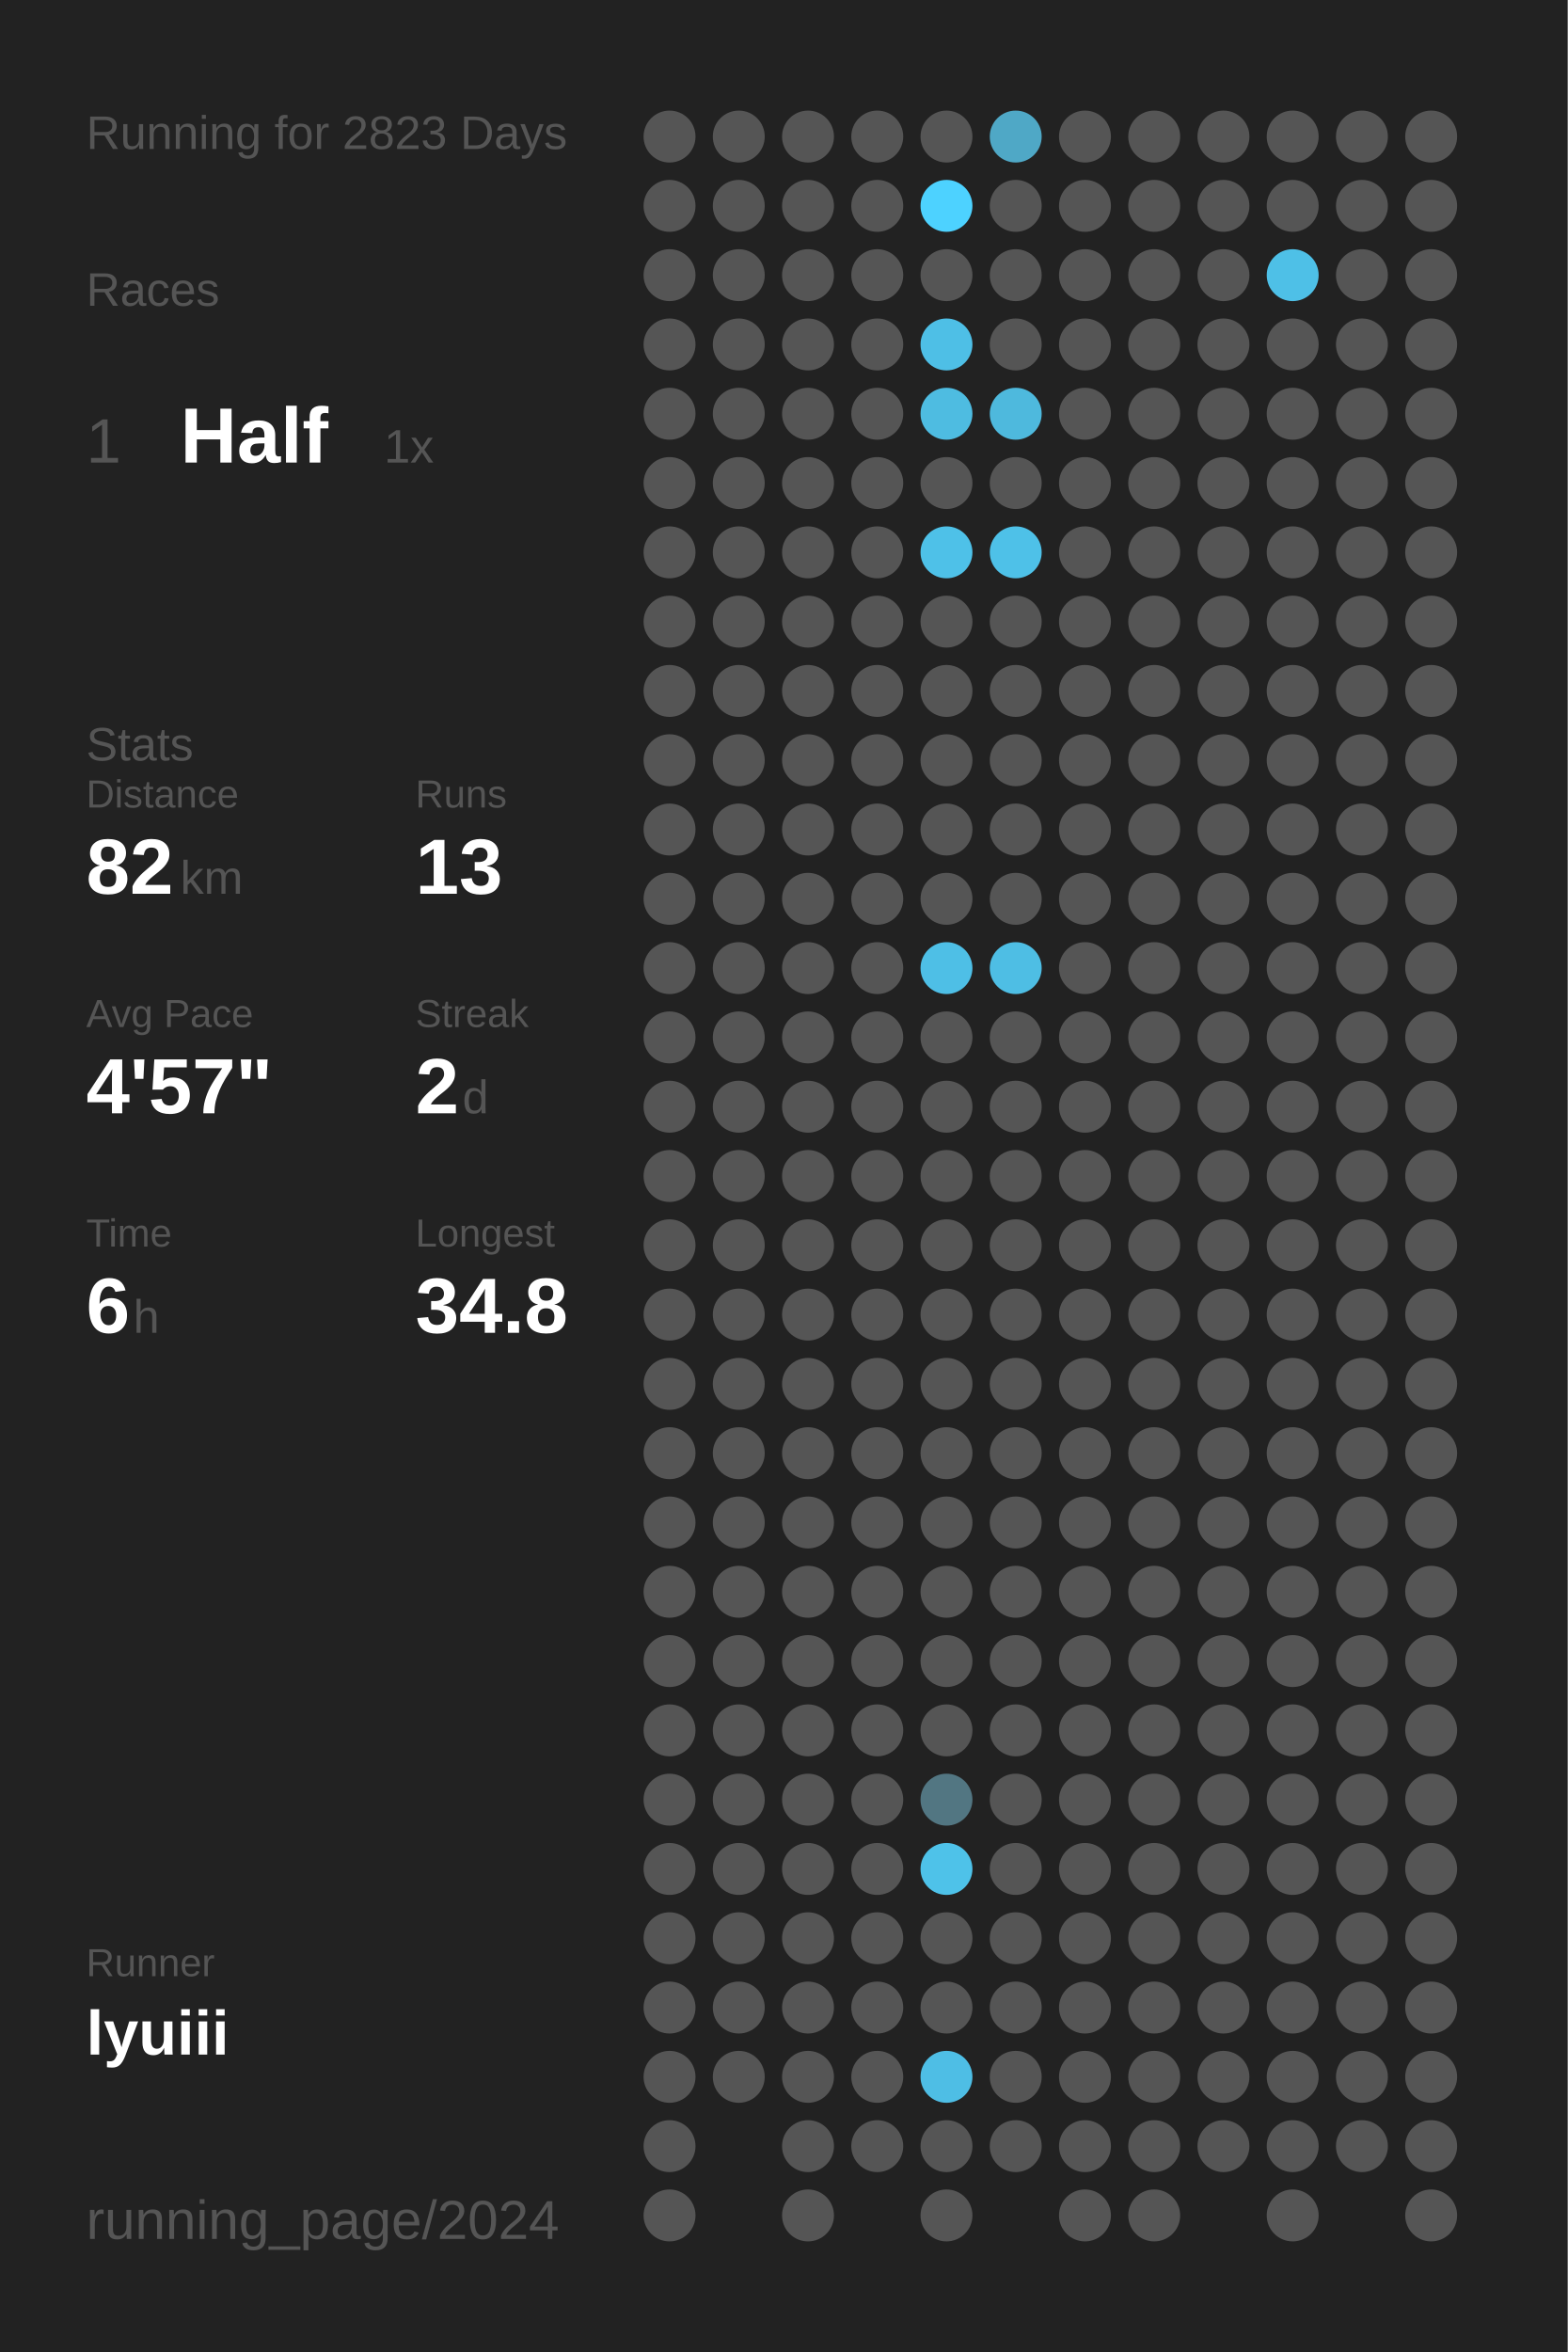
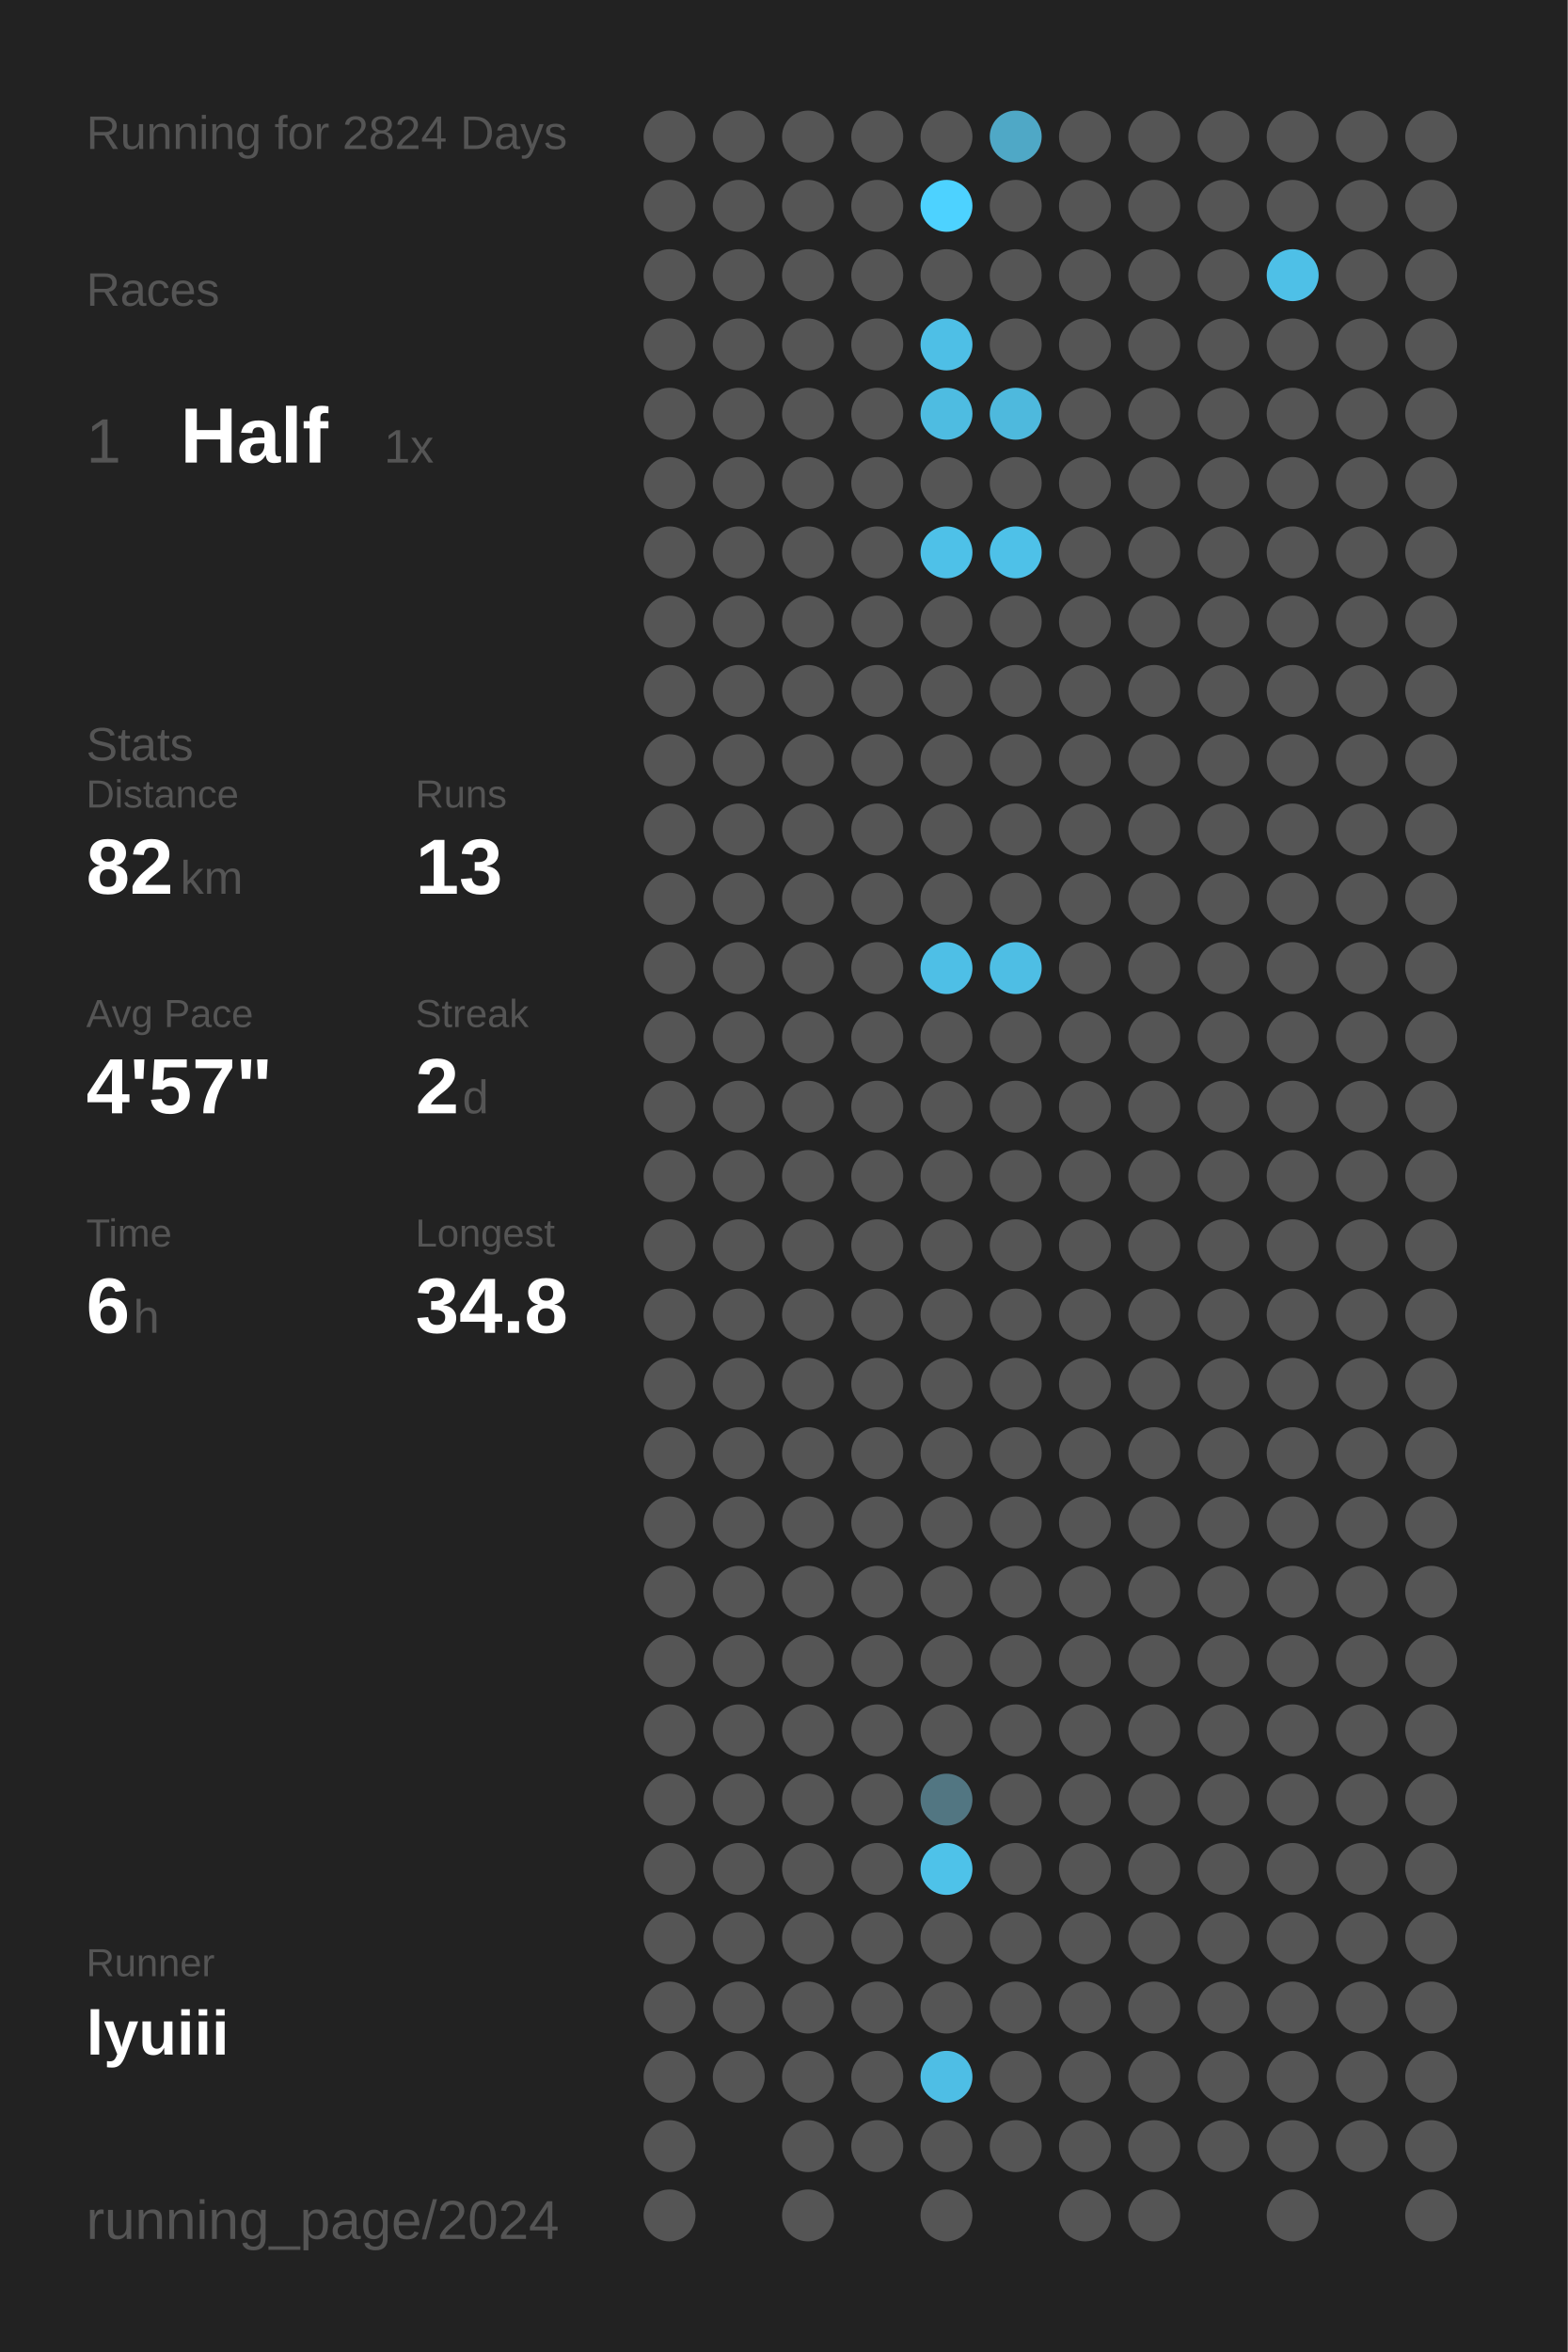
<svg xmlns="http://www.w3.org/2000/svg" baseProfile="full" height="300mm" version="1.1" viewBox="0,0,200,300" width="200mm">
  <defs />
  <rect fill="#222222" height="300" width="200" x="0" y="0" />
-   <text fill="#555555" style="font-size:6px; font-family:Arial;" x="11" y="19">Running for 2823 Days</text>
+   <text fill="#555555" style="font-size:6px; font-family:Arial;" x="11" y="19">Running for 2824 Days</text>
  <text fill="#555555" style="font-size:6px; font-family:Arial;" x="11" y="39">Races</text>
  <text fill="#555555" style="font-size:8px; font-family:Arial;" x="11" y="59">1</text>
  <text fill="#FFFFFF" style="font-size:10px; font-family:Arial; font-weight:bold;" x="23" y="59">Half</text>
  <text fill="#555555" style="font-size:6px; font-family:Arial;" x="49" y="59">1x</text>
  <text fill="#555555" style="font-size:6px; font-family:Arial;" x="11" y="97">Stats</text>
  <text fill="#555555" style="font-size:5px; font-family:Arial;" x="11" y="103">Distance</text>
  <text fill="#FFFFFF" style="font-size:10px; font-family:Arial; font-weight:bold;" x="11" y="114">82</text>
  <text fill="#555555" style="font-size:6px; font-family:Arial;" x="23" y="114">km</text>
  <text fill="#555555" style="font-size:5px; font-family:Arial;" x="53" y="103">Runs</text>
  <text fill="#FFFFFF" style="font-size:10px; font-family:Arial; font-weight:bold;" x="53" y="114">13</text>
  <text fill="#555555" style="font-size:5px; font-family:Arial;" x="11" y="131">Avg Pace</text>
  <text fill="#FFFFFF" style="font-size:10px; font-family:Arial; font-weight:bold;" x="11" y="142">4'57"</text>
  <text fill="#555555" style="font-size:5px; font-family:Arial;" x="53" y="131">Streak</text>
  <text fill="#FFFFFF" style="font-size:10px; font-family:Arial; font-weight:bold;" x="53" y="142">2</text>
  <text fill="#555555" style="font-size:6px; font-family:Arial;" x="59" y="142">d</text>
  <text fill="#555555" style="font-size:5px; font-family:Arial;" x="11" y="159">Time</text>
  <text fill="#FFFFFF" style="font-size:10px; font-family:Arial; font-weight:bold;" x="11" y="170">6</text>
  <text fill="#555555" style="font-size:6px; font-family:Arial;" x="17" y="170">h</text>
  <text fill="#555555" style="font-size:5px; font-family:Arial;" x="53" y="159">Longest</text>
  <text fill="#FFFFFF" style="font-size:10px; font-family:Arial; font-weight:bold;" x="53" y="170">34.8</text>
  <text fill="#555555" style="font-size:5px; font-family:Arial;" x="11" y="252.065">Runner</text>
  <text fill="#FFFFFF" style="font-size:8px; font-family:Arial; font-weight:bold;" x="11" y="262.065">lyuiii</text>
  <text fill="#555555" style="font-size:7px; font-family:Arial;" x="11" y="285.581">running_page/2024</text>
  <circle cx="85.417" cy="17.419" fill="#555555" r="3.312" />
  <circle cx="85.417" cy="26.258" fill="#555555" r="3.312" />
  <circle cx="85.417" cy="35.097" fill="#555555" r="3.312" />
  <circle cx="85.417" cy="43.935" fill="#555555" r="3.312" />
  <circle cx="85.417" cy="52.774" fill="#555555" r="3.312" />
  <circle cx="85.417" cy="61.613" fill="#555555" r="3.312" />
  <circle cx="85.417" cy="70.452" fill="#555555" r="3.312" />
  <circle cx="85.417" cy="79.29" fill="#555555" r="3.312" />
  <circle cx="85.417" cy="88.129" fill="#555555" r="3.312" />
  <circle cx="85.417" cy="96.968" fill="#555555" r="3.312" />
  <circle cx="85.417" cy="105.806" fill="#555555" r="3.312" />
  <circle cx="85.417" cy="114.645" fill="#555555" r="3.312" />
  <circle cx="85.417" cy="123.484" fill="#555555" r="3.312" />
  <circle cx="85.417" cy="132.323" fill="#555555" r="3.312" />
  <circle cx="85.417" cy="141.161" fill="#555555" r="3.312" />
  <circle cx="85.417" cy="150" fill="#555555" r="3.312" />
  <circle cx="85.417" cy="158.839" fill="#555555" r="3.312" />
  <circle cx="85.417" cy="167.677" fill="#555555" r="3.312" />
  <circle cx="85.417" cy="176.516" fill="#555555" r="3.312" />
  <circle cx="85.417" cy="185.355" fill="#555555" r="3.312" />
  <circle cx="85.417" cy="194.194" fill="#555555" r="3.312" />
  <circle cx="85.417" cy="203.032" fill="#555555" r="3.312" />
  <circle cx="85.417" cy="211.871" fill="#555555" r="3.312" />
  <circle cx="85.417" cy="220.71" fill="#555555" r="3.312" />
  <circle cx="85.417" cy="229.548" fill="#555555" r="3.312" />
  <circle cx="85.417" cy="238.387" fill="#555555" r="3.312" />
  <circle cx="85.417" cy="247.226" fill="#555555" r="3.312" />
  <circle cx="85.417" cy="256.065" fill="#555555" r="3.312" />
  <circle cx="85.417" cy="264.903" fill="#555555" r="3.312" />
  <circle cx="85.417" cy="273.742" fill="#555555" r="3.312" />
  <circle cx="85.417" cy="282.581" fill="#555555" r="3.312" />
  <circle cx="94.25" cy="17.419" fill="#555555" r="3.312" />
  <circle cx="94.25" cy="26.258" fill="#555555" r="3.312" />
  <circle cx="94.25" cy="35.097" fill="#555555" r="3.312" />
  <circle cx="94.25" cy="43.935" fill="#555555" r="3.312" />
  <circle cx="94.25" cy="52.774" fill="#555555" r="3.312" />
  <circle cx="94.25" cy="61.613" fill="#555555" r="3.312" />
  <circle cx="94.25" cy="70.452" fill="#555555" r="3.312" />
  <circle cx="94.25" cy="79.29" fill="#555555" r="3.312" />
  <circle cx="94.25" cy="88.129" fill="#555555" r="3.312" />
  <circle cx="94.25" cy="96.968" fill="#555555" r="3.312" />
  <circle cx="94.25" cy="105.806" fill="#555555" r="3.312" />
  <circle cx="94.25" cy="114.645" fill="#555555" r="3.312" />
  <circle cx="94.25" cy="123.484" fill="#555555" r="3.312" />
  <circle cx="94.25" cy="132.323" fill="#555555" r="3.312" />
  <circle cx="94.25" cy="141.161" fill="#555555" r="3.312" />
  <circle cx="94.25" cy="150" fill="#555555" r="3.312" />
  <circle cx="94.25" cy="158.839" fill="#555555" r="3.312" />
  <circle cx="94.25" cy="167.677" fill="#555555" r="3.312" />
  <circle cx="94.25" cy="176.516" fill="#555555" r="3.312" />
  <circle cx="94.25" cy="185.355" fill="#555555" r="3.312" />
  <circle cx="94.25" cy="194.194" fill="#555555" r="3.312" />
  <circle cx="94.25" cy="203.032" fill="#555555" r="3.312" />
  <circle cx="94.25" cy="211.871" fill="#555555" r="3.312" />
  <circle cx="94.25" cy="220.71" fill="#555555" r="3.312" />
  <circle cx="94.25" cy="229.548" fill="#555555" r="3.312" />
  <circle cx="94.25" cy="238.387" fill="#555555" r="3.312" />
  <circle cx="94.25" cy="247.226" fill="#555555" r="3.312" />
  <circle cx="94.25" cy="256.065" fill="#555555" r="3.312" />
  <circle cx="94.25" cy="264.903" fill="#555555" r="3.312" />
  <circle cx="103.083" cy="17.419" fill="#555555" r="3.312" />
  <circle cx="103.083" cy="26.258" fill="#555555" r="3.312" />
  <circle cx="103.083" cy="35.097" fill="#555555" r="3.312" />
  <circle cx="103.083" cy="43.935" fill="#555555" r="3.312" />
  <circle cx="103.083" cy="52.774" fill="#555555" r="3.312" />
  <circle cx="103.083" cy="61.613" fill="#555555" r="3.312" />
  <circle cx="103.083" cy="70.452" fill="#555555" r="3.312" />
  <circle cx="103.083" cy="79.29" fill="#555555" r="3.312" />
  <circle cx="103.083" cy="88.129" fill="#555555" r="3.312" />
  <circle cx="103.083" cy="96.968" fill="#555555" r="3.312" />
  <circle cx="103.083" cy="105.806" fill="#555555" r="3.312" />
  <circle cx="103.083" cy="114.645" fill="#555555" r="3.312" />
  <circle cx="103.083" cy="123.484" fill="#555555" r="3.312" />
  <circle cx="103.083" cy="132.323" fill="#555555" r="3.312" />
  <circle cx="103.083" cy="141.161" fill="#555555" r="3.312" />
  <circle cx="103.083" cy="150" fill="#555555" r="3.312" />
  <circle cx="103.083" cy="158.839" fill="#555555" r="3.312" />
  <circle cx="103.083" cy="167.677" fill="#555555" r="3.312" />
  <circle cx="103.083" cy="176.516" fill="#555555" r="3.312" />
  <circle cx="103.083" cy="185.355" fill="#555555" r="3.312" />
  <circle cx="103.083" cy="194.194" fill="#555555" r="3.312" />
  <circle cx="103.083" cy="203.032" fill="#555555" r="3.312" />
  <circle cx="103.083" cy="211.871" fill="#555555" r="3.312" />
  <circle cx="103.083" cy="220.71" fill="#555555" r="3.312" />
  <circle cx="103.083" cy="229.548" fill="#555555" r="3.312" />
  <circle cx="103.083" cy="238.387" fill="#555555" r="3.312" />
  <circle cx="103.083" cy="247.226" fill="#555555" r="3.312" />
  <circle cx="103.083" cy="256.065" fill="#555555" r="3.312" />
  <circle cx="103.083" cy="264.903" fill="#555555" r="3.312" />
  <circle cx="103.083" cy="273.742" fill="#555555" r="3.312" />
  <circle cx="103.083" cy="282.581" fill="#555555" r="3.312" />
  <circle cx="111.917" cy="17.419" fill="#555555" r="3.312" />
  <circle cx="111.917" cy="26.258" fill="#555555" r="3.312" />
  <circle cx="111.917" cy="35.097" fill="#555555" r="3.312" />
  <circle cx="111.917" cy="43.935" fill="#555555" r="3.312" />
  <circle cx="111.917" cy="52.774" fill="#555555" r="3.312" />
  <circle cx="111.917" cy="61.613" fill="#555555" r="3.312" />
  <circle cx="111.917" cy="70.452" fill="#555555" r="3.312" />
  <circle cx="111.917" cy="79.29" fill="#555555" r="3.312" />
  <circle cx="111.917" cy="88.129" fill="#555555" r="3.312" />
  <circle cx="111.917" cy="96.968" fill="#555555" r="3.312" />
  <circle cx="111.917" cy="105.806" fill="#555555" r="3.312" />
  <circle cx="111.917" cy="114.645" fill="#555555" r="3.312" />
  <circle cx="111.917" cy="123.484" fill="#555555" r="3.312" />
  <circle cx="111.917" cy="132.323" fill="#555555" r="3.312" />
  <circle cx="111.917" cy="141.161" fill="#555555" r="3.312" />
  <circle cx="111.917" cy="150" fill="#555555" r="3.312" />
  <circle cx="111.917" cy="158.839" fill="#555555" r="3.312" />
  <circle cx="111.917" cy="167.677" fill="#555555" r="3.312" />
  <circle cx="111.917" cy="176.516" fill="#555555" r="3.312" />
  <circle cx="111.917" cy="185.355" fill="#555555" r="3.312" />
  <circle cx="111.917" cy="194.194" fill="#555555" r="3.312" />
  <circle cx="111.917" cy="203.032" fill="#555555" r="3.312" />
  <circle cx="111.917" cy="211.871" fill="#555555" r="3.312" />
  <circle cx="111.917" cy="220.71" fill="#555555" r="3.312" />
  <circle cx="111.917" cy="229.548" fill="#555555" r="3.312" />
  <circle cx="111.917" cy="238.387" fill="#555555" r="3.312" />
  <circle cx="111.917" cy="247.226" fill="#555555" r="3.312" />
  <circle cx="111.917" cy="256.065" fill="#555555" r="3.312" />
  <circle cx="111.917" cy="264.903" fill="#555555" r="3.312" />
  <circle cx="111.917" cy="273.742" fill="#555555" r="3.312" />
  <circle cx="120.75" cy="17.419" fill="#555555" r="3.312" />
  <circle cx="120.75" cy="26.258" fill="#4DD2FF" r="3.312" />
  <circle cx="120.75" cy="35.097" fill="#555555" r="3.312" />
  <circle cx="120.75" cy="43.935" fill="#4ebfe6" r="3.312" />
  <circle cx="120.75" cy="52.774" fill="#4ebce1" r="3.312" />
  <circle cx="120.75" cy="61.613" fill="#555555" r="3.312" />
  <circle cx="120.75" cy="70.452" fill="#4ec1e8" r="3.312" />
  <circle cx="120.75" cy="79.29" fill="#555555" r="3.312" />
  <circle cx="120.75" cy="88.129" fill="#555555" r="3.312" />
  <circle cx="120.75" cy="96.968" fill="#555555" r="3.312" />
  <circle cx="120.75" cy="105.806" fill="#555555" r="3.312" />
  <circle cx="120.75" cy="114.645" fill="#555555" r="3.312" />
  <circle cx="120.75" cy="123.484" fill="#4ebfe6" r="3.312" />
  <circle cx="120.75" cy="132.323" fill="#555555" r="3.312" />
  <circle cx="120.75" cy="141.161" fill="#555555" r="3.312" />
  <circle cx="120.75" cy="150" fill="#555555" r="3.312" />
  <circle cx="120.75" cy="158.839" fill="#555555" r="3.312" />
  <circle cx="120.75" cy="167.677" fill="#555555" r="3.312" />
  <circle cx="120.75" cy="176.516" fill="#555555" r="3.312" />
  <circle cx="120.75" cy="185.355" fill="#555555" r="3.312" />
  <circle cx="120.75" cy="194.194" fill="#555555" r="3.312" />
  <circle cx="120.75" cy="203.032" fill="#555555" r="3.312" />
  <circle cx="120.75" cy="211.871" fill="#555555" r="3.312" />
  <circle cx="120.75" cy="220.71" fill="#555555" r="3.312" />
  <circle cx="120.75" cy="229.548" fill="#527682" r="3.312" />
  <circle cx="120.75" cy="238.387" fill="#4ec2e9" r="3.312" />
  <circle cx="120.75" cy="247.226" fill="#555555" r="3.312" />
  <circle cx="120.75" cy="256.065" fill="#555555" r="3.312" />
  <circle cx="120.75" cy="264.903" fill="#4ebee5" r="3.312" />
  <circle cx="120.75" cy="273.742" fill="#555555" r="3.312" />
  <circle cx="120.75" cy="282.581" fill="#555555" r="3.312" />
  <circle cx="129.583" cy="17.419" fill="#4fa8c6" r="3.312" />
  <circle cx="129.583" cy="26.258" fill="#555555" r="3.312" />
  <circle cx="129.583" cy="35.097" fill="#555555" r="3.312" />
  <circle cx="129.583" cy="43.935" fill="#555555" r="3.312" />
  <circle cx="129.583" cy="52.774" fill="#4eb9dd" r="3.312" />
  <circle cx="129.583" cy="61.613" fill="#555555" r="3.312" />
  <circle cx="129.583" cy="70.452" fill="#4ec1e8" r="3.312" />
  <circle cx="129.583" cy="79.29" fill="#555555" r="3.312" />
  <circle cx="129.583" cy="88.129" fill="#555555" r="3.312" />
  <circle cx="129.583" cy="96.968" fill="#555555" r="3.312" />
  <circle cx="129.583" cy="105.806" fill="#555555" r="3.312" />
  <circle cx="129.583" cy="114.645" fill="#555555" r="3.312" />
  <circle cx="129.583" cy="123.484" fill="#4ebee4" r="3.312" />
  <circle cx="129.583" cy="132.323" fill="#555555" r="3.312" />
  <circle cx="129.583" cy="141.161" fill="#555555" r="3.312" />
  <circle cx="129.583" cy="150" fill="#555555" r="3.312" />
  <circle cx="129.583" cy="158.839" fill="#555555" r="3.312" />
  <circle cx="129.583" cy="167.677" fill="#555555" r="3.312" />
  <circle cx="129.583" cy="176.516" fill="#555555" r="3.312" />
  <circle cx="129.583" cy="185.355" fill="#555555" r="3.312" />
  <circle cx="129.583" cy="194.194" fill="#555555" r="3.312" />
  <circle cx="129.583" cy="203.032" fill="#555555" r="3.312" />
  <circle cx="129.583" cy="211.871" fill="#555555" r="3.312" />
  <circle cx="129.583" cy="220.71" fill="#555555" r="3.312" />
  <circle cx="129.583" cy="229.548" fill="#555555" r="3.312" />
  <circle cx="129.583" cy="238.387" fill="#555555" r="3.312" />
  <circle cx="129.583" cy="247.226" fill="#555555" r="3.312" />
  <circle cx="129.583" cy="256.065" fill="#555555" r="3.312" />
  <circle cx="129.583" cy="264.903" fill="#555555" r="3.312" />
  <circle cx="129.583" cy="273.742" fill="#555555" r="3.312" />
  <circle cx="138.417" cy="17.419" fill="#555555" r="3.312" />
  <circle cx="138.417" cy="26.258" fill="#555555" r="3.312" />
  <circle cx="138.417" cy="35.097" fill="#555555" r="3.312" />
  <circle cx="138.417" cy="43.935" fill="#555555" r="3.312" />
  <circle cx="138.417" cy="52.774" fill="#555555" r="3.312" />
  <circle cx="138.417" cy="61.613" fill="#555555" r="3.312" />
  <circle cx="138.417" cy="70.452" fill="#555555" r="3.312" />
  <circle cx="138.417" cy="79.29" fill="#555555" r="3.312" />
  <circle cx="138.417" cy="88.129" fill="#555555" r="3.312" />
  <circle cx="138.417" cy="96.968" fill="#555555" r="3.312" />
  <circle cx="138.417" cy="105.806" fill="#555555" r="3.312" />
  <circle cx="138.417" cy="114.645" fill="#555555" r="3.312" />
  <circle cx="138.417" cy="123.484" fill="#555555" r="3.312" />
  <circle cx="138.417" cy="132.323" fill="#555555" r="3.312" />
  <circle cx="138.417" cy="141.161" fill="#555555" r="3.312" />
  <circle cx="138.417" cy="150" fill="#555555" r="3.312" />
  <circle cx="138.417" cy="158.839" fill="#555555" r="3.312" />
  <circle cx="138.417" cy="167.677" fill="#555555" r="3.312" />
  <circle cx="138.417" cy="176.516" fill="#555555" r="3.312" />
  <circle cx="138.417" cy="185.355" fill="#555555" r="3.312" />
  <circle cx="138.417" cy="194.194" fill="#555555" r="3.312" />
  <circle cx="138.417" cy="203.032" fill="#555555" r="3.312" />
  <circle cx="138.417" cy="211.871" fill="#555555" r="3.312" />
  <circle cx="138.417" cy="220.71" fill="#555555" r="3.312" />
  <circle cx="138.417" cy="229.548" fill="#555555" r="3.312" />
  <circle cx="138.417" cy="238.387" fill="#555555" r="3.312" />
  <circle cx="138.417" cy="247.226" fill="#555555" r="3.312" />
  <circle cx="138.417" cy="256.065" fill="#555555" r="3.312" />
  <circle cx="138.417" cy="264.903" fill="#555555" r="3.312" />
  <circle cx="138.417" cy="273.742" fill="#555555" r="3.312" />
  <circle cx="138.417" cy="282.581" fill="#555555" r="3.312" />
  <circle cx="147.25" cy="17.419" fill="#555555" r="3.312" />
  <circle cx="147.25" cy="26.258" fill="#555555" r="3.312" />
  <circle cx="147.25" cy="35.097" fill="#555555" r="3.312" />
  <circle cx="147.25" cy="43.935" fill="#555555" r="3.312" />
  <circle cx="147.25" cy="52.774" fill="#555555" r="3.312" />
  <circle cx="147.25" cy="61.613" fill="#555555" r="3.312" />
  <circle cx="147.25" cy="70.452" fill="#555555" r="3.312" />
  <circle cx="147.25" cy="79.29" fill="#555555" r="3.312" />
  <circle cx="147.25" cy="88.129" fill="#555555" r="3.312" />
  <circle cx="147.25" cy="96.968" fill="#555555" r="3.312" />
  <circle cx="147.25" cy="105.806" fill="#555555" r="3.312" />
  <circle cx="147.25" cy="114.645" fill="#555555" r="3.312" />
  <circle cx="147.25" cy="123.484" fill="#555555" r="3.312" />
  <circle cx="147.25" cy="132.323" fill="#555555" r="3.312" />
  <circle cx="147.25" cy="141.161" fill="#555555" r="3.312" />
  <circle cx="147.25" cy="150" fill="#555555" r="3.312" />
  <circle cx="147.25" cy="158.839" fill="#555555" r="3.312" />
  <circle cx="147.25" cy="167.677" fill="#555555" r="3.312" />
  <circle cx="147.25" cy="176.516" fill="#555555" r="3.312" />
  <circle cx="147.25" cy="185.355" fill="#555555" r="3.312" />
  <circle cx="147.25" cy="194.194" fill="#555555" r="3.312" />
  <circle cx="147.25" cy="203.032" fill="#555555" r="3.312" />
  <circle cx="147.25" cy="211.871" fill="#555555" r="3.312" />
  <circle cx="147.25" cy="220.71" fill="#555555" r="3.312" />
  <circle cx="147.25" cy="229.548" fill="#555555" r="3.312" />
  <circle cx="147.25" cy="238.387" fill="#555555" r="3.312" />
  <circle cx="147.25" cy="247.226" fill="#555555" r="3.312" />
  <circle cx="147.25" cy="256.065" fill="#555555" r="3.312" />
  <circle cx="147.25" cy="264.903" fill="#555555" r="3.312" />
  <circle cx="147.25" cy="273.742" fill="#555555" r="3.312" />
  <circle cx="147.25" cy="282.581" fill="#555555" r="3.312" />
  <circle cx="156.083" cy="17.419" fill="#555555" r="3.312" />
  <circle cx="156.083" cy="26.258" fill="#555555" r="3.312" />
  <circle cx="156.083" cy="35.097" fill="#555555" r="3.312" />
  <circle cx="156.083" cy="43.935" fill="#555555" r="3.312" />
  <circle cx="156.083" cy="52.774" fill="#555555" r="3.312" />
  <circle cx="156.083" cy="61.613" fill="#555555" r="3.312" />
  <circle cx="156.083" cy="70.452" fill="#555555" r="3.312" />
  <circle cx="156.083" cy="79.29" fill="#555555" r="3.312" />
  <circle cx="156.083" cy="88.129" fill="#555555" r="3.312" />
  <circle cx="156.083" cy="96.968" fill="#555555" r="3.312" />
  <circle cx="156.083" cy="105.806" fill="#555555" r="3.312" />
  <circle cx="156.083" cy="114.645" fill="#555555" r="3.312" />
  <circle cx="156.083" cy="123.484" fill="#555555" r="3.312" />
  <circle cx="156.083" cy="132.323" fill="#555555" r="3.312" />
  <circle cx="156.083" cy="141.161" fill="#555555" r="3.312" />
  <circle cx="156.083" cy="150" fill="#555555" r="3.312" />
  <circle cx="156.083" cy="158.839" fill="#555555" r="3.312" />
  <circle cx="156.083" cy="167.677" fill="#555555" r="3.312" />
  <circle cx="156.083" cy="176.516" fill="#555555" r="3.312" />
  <circle cx="156.083" cy="185.355" fill="#555555" r="3.312" />
  <circle cx="156.083" cy="194.194" fill="#555555" r="3.312" />
  <circle cx="156.083" cy="203.032" fill="#555555" r="3.312" />
  <circle cx="156.083" cy="211.871" fill="#555555" r="3.312" />
  <circle cx="156.083" cy="220.71" fill="#555555" r="3.312" />
  <circle cx="156.083" cy="229.548" fill="#555555" r="3.312" />
  <circle cx="156.083" cy="238.387" fill="#555555" r="3.312" />
  <circle cx="156.083" cy="247.226" fill="#555555" r="3.312" />
  <circle cx="156.083" cy="256.065" fill="#555555" r="3.312" />
  <circle cx="156.083" cy="264.903" fill="#555555" r="3.312" />
  <circle cx="156.083" cy="273.742" fill="#555555" r="3.312" />
  <circle cx="164.917" cy="17.419" fill="#555555" r="3.312" />
  <circle cx="164.917" cy="26.258" fill="#555555" r="3.312" />
  <circle cx="164.917" cy="35.097" fill="#4ec0e7" r="3.312" />
  <circle cx="164.917" cy="43.935" fill="#555555" r="3.312" />
  <circle cx="164.917" cy="52.774" fill="#555555" r="3.312" />
  <circle cx="164.917" cy="61.613" fill="#555555" r="3.312" />
  <circle cx="164.917" cy="70.452" fill="#555555" r="3.312" />
  <circle cx="164.917" cy="79.29" fill="#555555" r="3.312" />
  <circle cx="164.917" cy="88.129" fill="#555555" r="3.312" />
  <circle cx="164.917" cy="96.968" fill="#555555" r="3.312" />
  <circle cx="164.917" cy="105.806" fill="#555555" r="3.312" />
  <circle cx="164.917" cy="114.645" fill="#555555" r="3.312" />
  <circle cx="164.917" cy="123.484" fill="#555555" r="3.312" />
  <circle cx="164.917" cy="132.323" fill="#555555" r="3.312" />
  <circle cx="164.917" cy="141.161" fill="#555555" r="3.312" />
  <circle cx="164.917" cy="150" fill="#555555" r="3.312" />
  <circle cx="164.917" cy="158.839" fill="#555555" r="3.312" />
  <circle cx="164.917" cy="167.677" fill="#555555" r="3.312" />
  <circle cx="164.917" cy="176.516" fill="#555555" r="3.312" />
  <circle cx="164.917" cy="185.355" fill="#555555" r="3.312" />
  <circle cx="164.917" cy="194.194" fill="#555555" r="3.312" />
  <circle cx="164.917" cy="203.032" fill="#555555" r="3.312" />
  <circle cx="164.917" cy="211.871" fill="#555555" r="3.312" />
  <circle cx="164.917" cy="220.71" fill="#555555" r="3.312" />
  <circle cx="164.917" cy="229.548" fill="#555555" r="3.312" />
  <circle cx="164.917" cy="238.387" fill="#555555" r="3.312" />
  <circle cx="164.917" cy="247.226" fill="#555555" r="3.312" />
  <circle cx="164.917" cy="256.065" fill="#555555" r="3.312" />
  <circle cx="164.917" cy="264.903" fill="#555555" r="3.312" />
  <circle cx="164.917" cy="273.742" fill="#555555" r="3.312" />
  <circle cx="164.917" cy="282.581" fill="#555555" r="3.312" />
  <circle cx="173.75" cy="17.419" fill="#555555" r="3.312" />
  <circle cx="173.75" cy="26.258" fill="#555555" r="3.312" />
  <circle cx="173.75" cy="35.097" fill="#555555" r="3.312" />
  <circle cx="173.75" cy="43.935" fill="#555555" r="3.312" />
  <circle cx="173.75" cy="52.774" fill="#555555" r="3.312" />
  <circle cx="173.75" cy="61.613" fill="#555555" r="3.312" />
  <circle cx="173.75" cy="70.452" fill="#555555" r="3.312" />
  <circle cx="173.75" cy="79.29" fill="#555555" r="3.312" />
  <circle cx="173.75" cy="88.129" fill="#555555" r="3.312" />
  <circle cx="173.75" cy="96.968" fill="#555555" r="3.312" />
  <circle cx="173.75" cy="105.806" fill="#555555" r="3.312" />
  <circle cx="173.75" cy="114.645" fill="#555555" r="3.312" />
  <circle cx="173.75" cy="123.484" fill="#555555" r="3.312" />
  <circle cx="173.75" cy="132.323" fill="#555555" r="3.312" />
  <circle cx="173.75" cy="141.161" fill="#555555" r="3.312" />
  <circle cx="173.75" cy="150" fill="#555555" r="3.312" />
  <circle cx="173.75" cy="158.839" fill="#555555" r="3.312" />
  <circle cx="173.75" cy="167.677" fill="#555555" r="3.312" />
  <circle cx="173.75" cy="176.516" fill="#555555" r="3.312" />
  <circle cx="173.75" cy="185.355" fill="#555555" r="3.312" />
  <circle cx="173.75" cy="194.194" fill="#555555" r="3.312" />
  <circle cx="173.75" cy="203.032" fill="#555555" r="3.312" />
  <circle cx="173.75" cy="211.871" fill="#555555" r="3.312" />
  <circle cx="173.75" cy="220.71" fill="#555555" r="3.312" />
  <circle cx="173.75" cy="229.548" fill="#555555" r="3.312" />
  <circle cx="173.75" cy="238.387" fill="#555555" r="3.312" />
  <circle cx="173.75" cy="247.226" fill="#555555" r="3.312" />
  <circle cx="173.75" cy="256.065" fill="#555555" r="3.312" />
  <circle cx="173.75" cy="264.903" fill="#555555" r="3.312" />
  <circle cx="173.75" cy="273.742" fill="#555555" r="3.312" />
  <circle cx="182.583" cy="17.419" fill="#555555" r="3.312" />
  <circle cx="182.583" cy="26.258" fill="#555555" r="3.312" />
  <circle cx="182.583" cy="35.097" fill="#555555" r="3.312" />
  <circle cx="182.583" cy="43.935" fill="#555555" r="3.312" />
  <circle cx="182.583" cy="52.774" fill="#555555" r="3.312" />
  <circle cx="182.583" cy="61.613" fill="#555555" r="3.312" />
  <circle cx="182.583" cy="70.452" fill="#555555" r="3.312" />
  <circle cx="182.583" cy="79.29" fill="#555555" r="3.312" />
  <circle cx="182.583" cy="88.129" fill="#555555" r="3.312" />
  <circle cx="182.583" cy="96.968" fill="#555555" r="3.312" />
  <circle cx="182.583" cy="105.806" fill="#555555" r="3.312" />
  <circle cx="182.583" cy="114.645" fill="#555555" r="3.312" />
  <circle cx="182.583" cy="123.484" fill="#555555" r="3.312" />
  <circle cx="182.583" cy="132.323" fill="#555555" r="3.312" />
  <circle cx="182.583" cy="141.161" fill="#555555" r="3.312" />
  <circle cx="182.583" cy="150" fill="#555555" r="3.312" />
  <circle cx="182.583" cy="158.839" fill="#555555" r="3.312" />
  <circle cx="182.583" cy="167.677" fill="#555555" r="3.312" />
  <circle cx="182.583" cy="176.516" fill="#555555" r="3.312" />
  <circle cx="182.583" cy="185.355" fill="#555555" r="3.312" />
  <circle cx="182.583" cy="194.194" fill="#555555" r="3.312" />
  <circle cx="182.583" cy="203.032" fill="#555555" r="3.312" />
  <circle cx="182.583" cy="211.871" fill="#555555" r="3.312" />
  <circle cx="182.583" cy="220.71" fill="#555555" r="3.312" />
  <circle cx="182.583" cy="229.548" fill="#555555" r="3.312" />
  <circle cx="182.583" cy="238.387" fill="#555555" r="3.312" />
  <circle cx="182.583" cy="247.226" fill="#555555" r="3.312" />
  <circle cx="182.583" cy="256.065" fill="#555555" r="3.312" />
  <circle cx="182.583" cy="264.903" fill="#555555" r="3.312" />
  <circle cx="182.583" cy="273.742" fill="#555555" r="3.312" />
  <circle cx="182.583" cy="282.581" fill="#555555" r="3.312" />
</svg>
